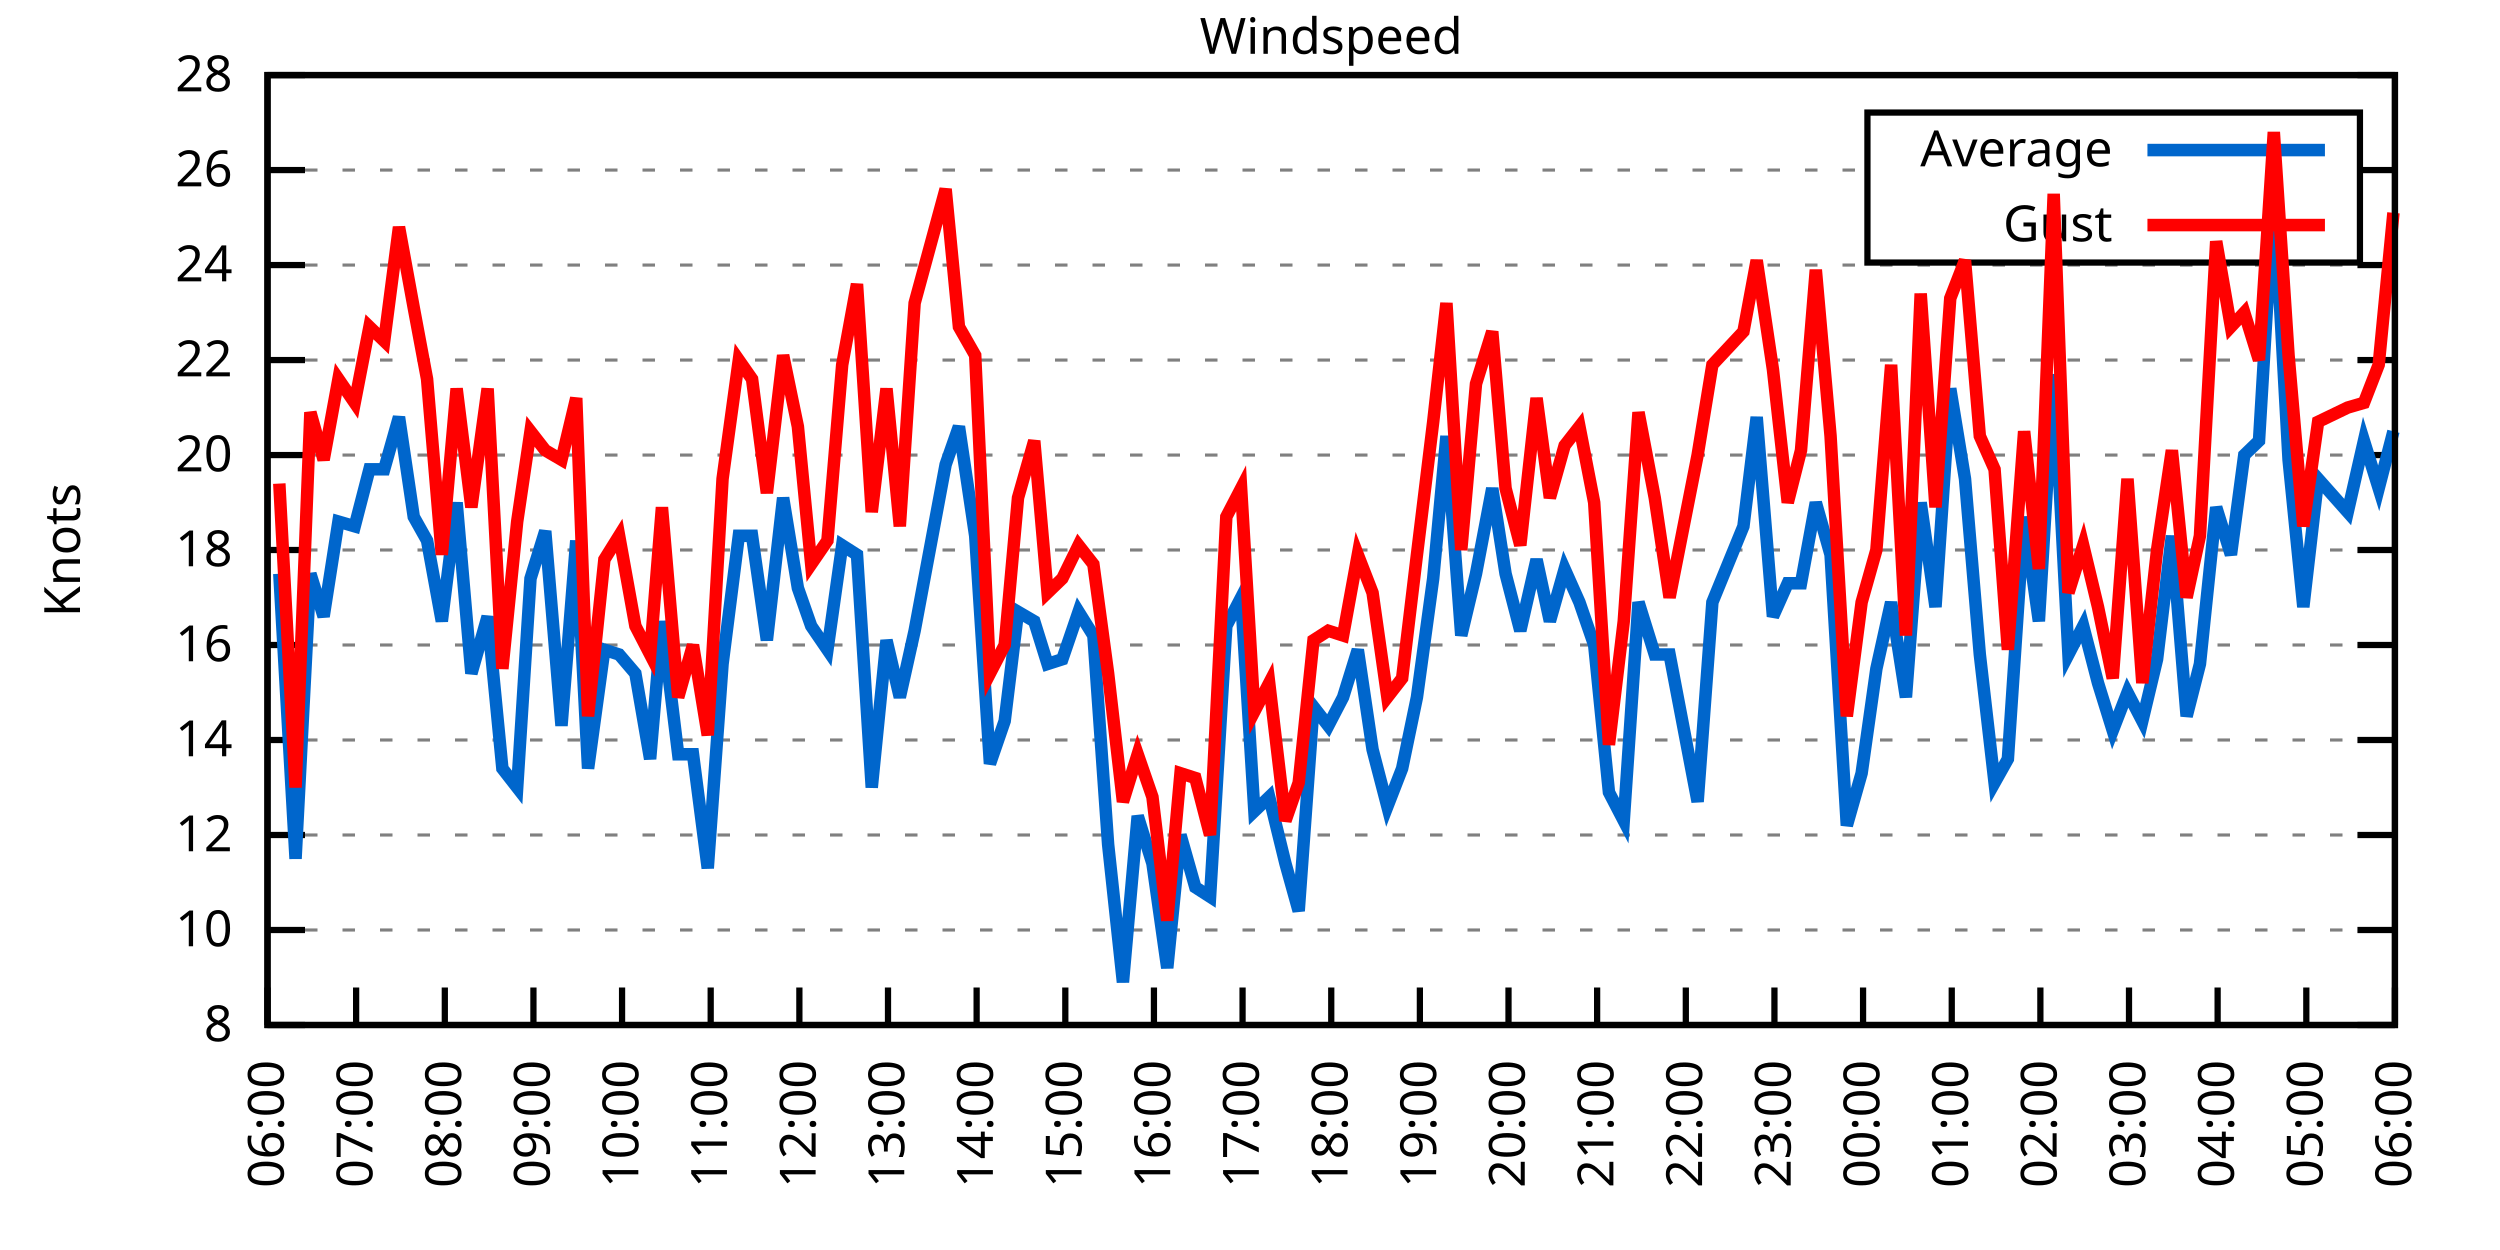
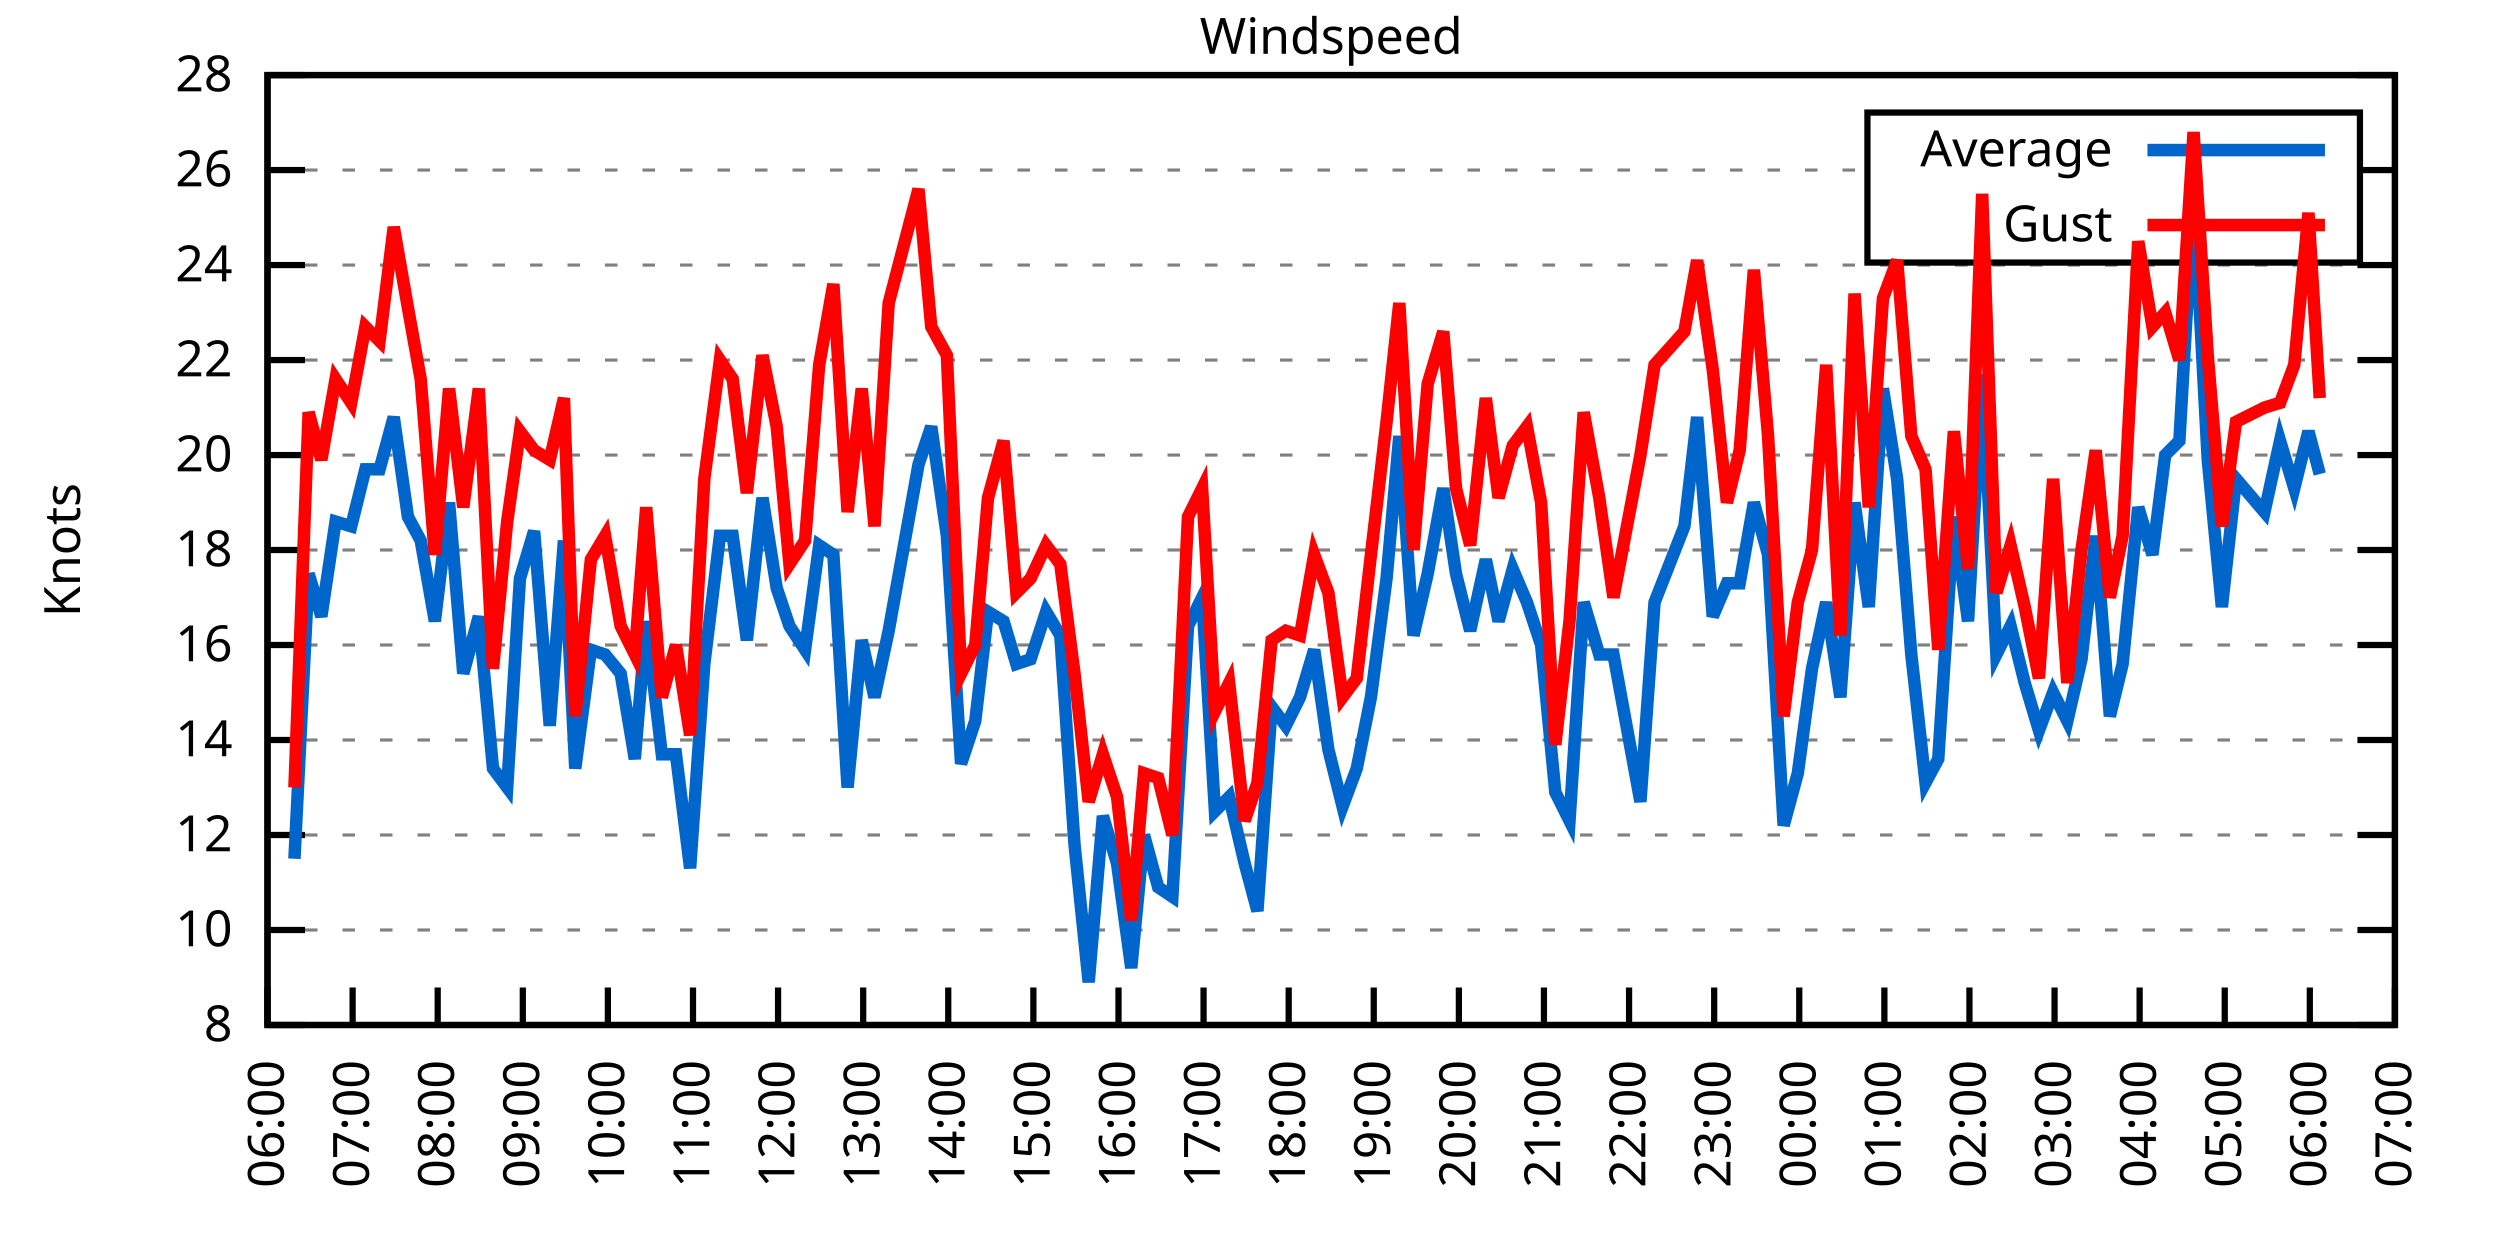
<svg xmlns="http://www.w3.org/2000/svg" xmlns:xlink="http://www.w3.org/1999/xlink" width="400" height="200" viewBox="0 0 400 200">
  <g id="gnuplot_canvas">
    <rect x="0" y="0" width="400" height="200" fill="none" />
    <defs>
      <circle id="gpDot" r="0.5" stroke-width="0.5" stroke="currentColor" />
      <path id="gpPt0" stroke-width="0.333" stroke="currentColor" d="M-1,0 h2 M0,-1 v2" />
      <path id="gpPt1" stroke-width="0.333" stroke="currentColor" d="M-1,-1 L1,1 M1,-1 L-1,1" />
      <path id="gpPt2" stroke-width="0.333" stroke="currentColor" d="M-1,0 L1,0 M0,-1 L0,1 M-1,-1 L1,1 M-1,1 L1,-1" />
      <rect id="gpPt3" stroke-width="0.333" stroke="currentColor" x="-1" y="-1" width="2" height="2" />
      <rect id="gpPt4" stroke-width="0.333" stroke="currentColor" fill="currentColor" x="-1" y="-1" width="2" height="2" />
      <circle id="gpPt5" stroke-width="0.333" stroke="currentColor" cx="0" cy="0" r="1" />
      <use xlink:href="#gpPt5" id="gpPt6" fill="currentColor" stroke="none" />
      <path id="gpPt7" stroke-width="0.333" stroke="currentColor" d="M0,-1.33 L-1.33,0.67 L1.33,0.67 z" />
      <use xlink:href="#gpPt7" id="gpPt8" fill="currentColor" stroke="none" />
      <use xlink:href="#gpPt7" id="gpPt9" stroke="currentColor" transform="rotate(180)" />
      <use xlink:href="#gpPt9" id="gpPt10" fill="currentColor" stroke="none" />
      <use xlink:href="#gpPt3" id="gpPt11" stroke="currentColor" transform="rotate(45)" />
      <use xlink:href="#gpPt11" id="gpPt12" fill="currentColor" stroke="none" />
      <path id="gpPt13" stroke-width="0.333" stroke="currentColor" d="M0,1.330 L1.265,0.411 L0.782,-1.067 L-0.782,-1.076 L-1.265,0.411 z" />
      <use xlink:href="#gpPt13" id="gpPt14" fill="currentColor" stroke="none" />
      <filter id="textbox" filterUnits="objectBoundingBox" x="0" y="0" height="1" width="1">
        <feFlood flood-color="white" flood-opacity="1" result="bgnd" />
        <feComposite in="SourceGraphic" in2="bgnd" operator="atop" />
      </filter>
      <filter id="greybox" filterUnits="objectBoundingBox" x="0" y="0" height="1" width="1">
        <feFlood flood-color="lightgrey" flood-opacity="1" result="grey" />
        <feComposite in="SourceGraphic" in2="grey" operator="atop" />
      </filter>
    </defs>
    <g fill="none" color="white" stroke="currentColor" stroke-width="1.00" stroke-linecap="butt" stroke-linejoin="miter">
</g>
    <g fill="none" color="black" stroke="currentColor" stroke-width="1.00" stroke-linecap="butt" stroke-linejoin="miter">
      <g stroke="none" shape-rendering="crispEdges">
        <polygon fill="rgb(255, 255, 255)" points="42.80,164.00 383.18,164.00 383.18,12.02 42.80,12.02 " />
      </g>
    </g>
    <g fill="none" color="black" stroke="currentColor" stroke-width="1.00" stroke-linecap="butt" stroke-linejoin="miter">
</g>
    <g fill="none" color="black" stroke="black" stroke-width="0.50" stroke-linecap="butt" stroke-linejoin="miter">
</g>
    <g fill="none" color="gray" stroke="currentColor" stroke-width="0.50" stroke-linecap="butt" stroke-linejoin="miter">
      <path stroke="gray" stroke-dasharray="2,4" class="gridline" d="M42.80,164.00 L383.19,164.00  " />
    </g>
    <g fill="none" color="gray" stroke="gray" stroke-width="1.00" stroke-linecap="butt" stroke-linejoin="miter">
</g>
    <g fill="none" color="black" stroke="currentColor" stroke-width="1.00" stroke-linecap="butt" stroke-linejoin="miter">
      <path stroke="black" d="M42.80,164.00 L48.80,164.00 M383.19,164.00 L377.19,164.00  " />
      <g transform="translate(37.20,166.60)" stroke="none" fill="black" font-family="Sans" font-size="8.00" text-anchor="end">
        <text>
          <tspan font-family="Sans"> 8</tspan>
        </text>
      </g>
    </g>
    <g fill="none" color="black" stroke="currentColor" stroke-width="1.00" stroke-linecap="butt" stroke-linejoin="miter">
</g>
    <g fill="none" color="black" stroke="black" stroke-width="0.50" stroke-linecap="butt" stroke-linejoin="miter">
</g>
    <g fill="none" color="gray" stroke="currentColor" stroke-width="0.50" stroke-linecap="butt" stroke-linejoin="miter">
      <path stroke="gray" stroke-dasharray="2,4" class="gridline" d="M42.80,148.80 L383.19,148.80  " />
    </g>
    <g fill="none" color="gray" stroke="gray" stroke-width="1.00" stroke-linecap="butt" stroke-linejoin="miter">
</g>
    <g fill="none" color="black" stroke="currentColor" stroke-width="1.00" stroke-linecap="butt" stroke-linejoin="miter">
      <path stroke="black" d="M42.80,148.80 L48.80,148.80 M383.19,148.80 L377.19,148.80  " />
      <g transform="translate(37.20,151.40)" stroke="none" fill="black" font-family="Sans" font-size="8.00" text-anchor="end">
        <text>
          <tspan font-family="Sans"> 10</tspan>
        </text>
      </g>
    </g>
    <g fill="none" color="black" stroke="currentColor" stroke-width="1.00" stroke-linecap="butt" stroke-linejoin="miter">
</g>
    <g fill="none" color="black" stroke="black" stroke-width="0.50" stroke-linecap="butt" stroke-linejoin="miter">
</g>
    <g fill="none" color="gray" stroke="currentColor" stroke-width="0.50" stroke-linecap="butt" stroke-linejoin="miter">
      <path stroke="gray" stroke-dasharray="2,4" class="gridline" d="M42.80,133.60 L383.19,133.60  " />
    </g>
    <g fill="none" color="gray" stroke="gray" stroke-width="1.00" stroke-linecap="butt" stroke-linejoin="miter">
</g>
    <g fill="none" color="black" stroke="currentColor" stroke-width="1.00" stroke-linecap="butt" stroke-linejoin="miter">
      <path stroke="black" d="M42.80,133.60 L48.80,133.60 M383.19,133.60 L377.19,133.60  " />
      <g transform="translate(37.20,136.20)" stroke="none" fill="black" font-family="Sans" font-size="8.00" text-anchor="end">
        <text>
          <tspan font-family="Sans"> 12</tspan>
        </text>
      </g>
    </g>
    <g fill="none" color="black" stroke="currentColor" stroke-width="1.00" stroke-linecap="butt" stroke-linejoin="miter">
</g>
    <g fill="none" color="black" stroke="black" stroke-width="0.50" stroke-linecap="butt" stroke-linejoin="miter">
</g>
    <g fill="none" color="gray" stroke="currentColor" stroke-width="0.50" stroke-linecap="butt" stroke-linejoin="miter">
      <path stroke="gray" stroke-dasharray="2,4" class="gridline" d="M42.80,118.40 L383.19,118.40  " />
    </g>
    <g fill="none" color="gray" stroke="gray" stroke-width="1.00" stroke-linecap="butt" stroke-linejoin="miter">
</g>
    <g fill="none" color="black" stroke="currentColor" stroke-width="1.00" stroke-linecap="butt" stroke-linejoin="miter">
      <path stroke="black" d="M42.80,118.40 L48.80,118.40 M383.19,118.40 L377.19,118.40  " />
      <g transform="translate(37.20,121.00)" stroke="none" fill="black" font-family="Sans" font-size="8.00" text-anchor="end">
        <text>
          <tspan font-family="Sans"> 14</tspan>
        </text>
      </g>
    </g>
    <g fill="none" color="black" stroke="currentColor" stroke-width="1.00" stroke-linecap="butt" stroke-linejoin="miter">
</g>
    <g fill="none" color="black" stroke="black" stroke-width="0.50" stroke-linecap="butt" stroke-linejoin="miter">
</g>
    <g fill="none" color="gray" stroke="currentColor" stroke-width="0.50" stroke-linecap="butt" stroke-linejoin="miter">
      <path stroke="gray" stroke-dasharray="2,4" class="gridline" d="M42.80,103.20 L383.19,103.20  " />
    </g>
    <g fill="none" color="gray" stroke="gray" stroke-width="1.00" stroke-linecap="butt" stroke-linejoin="miter">
</g>
    <g fill="none" color="black" stroke="currentColor" stroke-width="1.00" stroke-linecap="butt" stroke-linejoin="miter">
      <path stroke="black" d="M42.80,103.20 L48.80,103.20 M383.19,103.20 L377.19,103.20  " />
      <g transform="translate(37.20,105.80)" stroke="none" fill="black" font-family="Sans" font-size="8.00" text-anchor="end">
        <text>
          <tspan font-family="Sans"> 16</tspan>
        </text>
      </g>
    </g>
    <g fill="none" color="black" stroke="currentColor" stroke-width="1.00" stroke-linecap="butt" stroke-linejoin="miter">
</g>
    <g fill="none" color="black" stroke="black" stroke-width="0.50" stroke-linecap="butt" stroke-linejoin="miter">
</g>
    <g fill="none" color="gray" stroke="currentColor" stroke-width="0.50" stroke-linecap="butt" stroke-linejoin="miter">
      <path stroke="gray" stroke-dasharray="2,4" class="gridline" d="M42.80,88.00 L383.19,88.00  " />
    </g>
    <g fill="none" color="gray" stroke="gray" stroke-width="1.00" stroke-linecap="butt" stroke-linejoin="miter">
</g>
    <g fill="none" color="black" stroke="currentColor" stroke-width="1.00" stroke-linecap="butt" stroke-linejoin="miter">
      <path stroke="black" d="M42.80,88.00 L48.80,88.00 M383.19,88.00 L377.19,88.00  " />
      <g transform="translate(37.20,90.60)" stroke="none" fill="black" font-family="Sans" font-size="8.00" text-anchor="end">
        <text>
          <tspan font-family="Sans"> 18</tspan>
        </text>
      </g>
    </g>
    <g fill="none" color="black" stroke="currentColor" stroke-width="1.00" stroke-linecap="butt" stroke-linejoin="miter">
</g>
    <g fill="none" color="black" stroke="black" stroke-width="0.50" stroke-linecap="butt" stroke-linejoin="miter">
</g>
    <g fill="none" color="gray" stroke="currentColor" stroke-width="0.50" stroke-linecap="butt" stroke-linejoin="miter">
      <path stroke="gray" stroke-dasharray="2,4" class="gridline" d="M42.80,72.81 L383.19,72.81  " />
    </g>
    <g fill="none" color="gray" stroke="gray" stroke-width="1.00" stroke-linecap="butt" stroke-linejoin="miter">
</g>
    <g fill="none" color="black" stroke="currentColor" stroke-width="1.00" stroke-linecap="butt" stroke-linejoin="miter">
      <path stroke="black" d="M42.80,72.81 L48.80,72.81 M383.19,72.81 L377.19,72.81  " />
      <g transform="translate(37.20,75.41)" stroke="none" fill="black" font-family="Sans" font-size="8.00" text-anchor="end">
        <text>
          <tspan font-family="Sans"> 20</tspan>
        </text>
      </g>
    </g>
    <g fill="none" color="black" stroke="currentColor" stroke-width="1.00" stroke-linecap="butt" stroke-linejoin="miter">
</g>
    <g fill="none" color="black" stroke="black" stroke-width="0.50" stroke-linecap="butt" stroke-linejoin="miter">
</g>
    <g fill="none" color="gray" stroke="currentColor" stroke-width="0.50" stroke-linecap="butt" stroke-linejoin="miter">
      <path stroke="gray" stroke-dasharray="2,4" class="gridline" d="M42.80,57.61 L383.19,57.61  " />
    </g>
    <g fill="none" color="gray" stroke="gray" stroke-width="1.00" stroke-linecap="butt" stroke-linejoin="miter">
</g>
    <g fill="none" color="black" stroke="currentColor" stroke-width="1.00" stroke-linecap="butt" stroke-linejoin="miter">
      <path stroke="black" d="M42.80,57.61 L48.80,57.61 M383.19,57.61 L377.19,57.61  " />
      <g transform="translate(37.20,60.21)" stroke="none" fill="black" font-family="Sans" font-size="8.00" text-anchor="end">
        <text>
          <tspan font-family="Sans"> 22</tspan>
        </text>
      </g>
    </g>
    <g fill="none" color="black" stroke="currentColor" stroke-width="1.00" stroke-linecap="butt" stroke-linejoin="miter">
</g>
    <g fill="none" color="black" stroke="black" stroke-width="0.50" stroke-linecap="butt" stroke-linejoin="miter">
</g>
    <g fill="none" color="gray" stroke="currentColor" stroke-width="0.50" stroke-linecap="butt" stroke-linejoin="miter">
      <path stroke="gray" stroke-dasharray="2,4" class="gridline" d="M42.80,42.41 L383.19,42.41  " />
    </g>
    <g fill="none" color="gray" stroke="gray" stroke-width="1.00" stroke-linecap="butt" stroke-linejoin="miter">
</g>
    <g fill="none" color="black" stroke="currentColor" stroke-width="1.00" stroke-linecap="butt" stroke-linejoin="miter">
      <path stroke="black" d="M42.80,42.41 L48.80,42.41 M383.19,42.41 L377.19,42.41  " />
      <g transform="translate(37.20,45.01)" stroke="none" fill="black" font-family="Sans" font-size="8.00" text-anchor="end">
        <text>
          <tspan font-family="Sans"> 24</tspan>
        </text>
      </g>
    </g>
    <g fill="none" color="black" stroke="currentColor" stroke-width="1.00" stroke-linecap="butt" stroke-linejoin="miter">
</g>
    <g fill="none" color="black" stroke="black" stroke-width="0.50" stroke-linecap="butt" stroke-linejoin="miter">
</g>
    <g fill="none" color="gray" stroke="currentColor" stroke-width="0.50" stroke-linecap="butt" stroke-linejoin="miter">
      <path stroke="gray" stroke-dasharray="2,4" class="gridline" d="M42.80,27.21 L298.79,27.21 M377.59,27.21 L383.19,27.21  " />
    </g>
    <g fill="none" color="gray" stroke="gray" stroke-width="1.00" stroke-linecap="butt" stroke-linejoin="miter">
</g>
    <g fill="none" color="black" stroke="currentColor" stroke-width="1.00" stroke-linecap="butt" stroke-linejoin="miter">
      <path stroke="black" d="M42.80,27.21 L48.80,27.21 M383.19,27.21 L377.19,27.21  " />
      <g transform="translate(37.20,29.81)" stroke="none" fill="black" font-family="Sans" font-size="8.00" text-anchor="end">
        <text>
          <tspan font-family="Sans"> 26</tspan>
        </text>
      </g>
    </g>
    <g fill="none" color="black" stroke="currentColor" stroke-width="1.00" stroke-linecap="butt" stroke-linejoin="miter">
</g>
    <g fill="none" color="black" stroke="black" stroke-width="0.50" stroke-linecap="butt" stroke-linejoin="miter">
</g>
    <g fill="none" color="gray" stroke="currentColor" stroke-width="0.50" stroke-linecap="butt" stroke-linejoin="miter">
      <path stroke="gray" stroke-dasharray="2,4" class="gridline" d="M42.80,12.01 L383.19,12.01  " />
    </g>
    <g fill="none" color="gray" stroke="gray" stroke-width="1.00" stroke-linecap="butt" stroke-linejoin="miter">
</g>
    <g fill="none" color="black" stroke="currentColor" stroke-width="1.00" stroke-linecap="butt" stroke-linejoin="miter">
      <path stroke="black" d="M42.80,12.01 L48.80,12.01 M383.19,12.01 L377.19,12.01  " />
      <g transform="translate(37.20,14.61)" stroke="none" fill="black" font-family="Sans" font-size="8.00" text-anchor="end">
        <text>
          <tspan font-family="Sans"> 28</tspan>
        </text>
      </g>
    </g>
    <g fill="none" color="black" stroke="currentColor" stroke-width="1.00" stroke-linecap="butt" stroke-linejoin="miter">
      <path stroke="black" d="M42.80,164.00 L42.80,158.00  " />
      <g transform="translate(45.40,169.60) rotate(270.00)" stroke="none" fill="black" font-family="Sans" font-size="8.00" text-anchor="end">
        <text>
          <tspan font-family="Sans">06:00</tspan>
        </text>
      </g>
    </g>
    <g fill="none" color="black" stroke="currentColor" stroke-width="1.00" stroke-linecap="butt" stroke-linejoin="miter">
-       <path stroke="black" d="M56.98,164.00 L56.98,158.00  " />
-       <g transform="translate(59.58,169.60) rotate(270.00)" stroke="none" fill="black" font-family="Sans" font-size="8.00" text-anchor="end">
+       <path stroke="black" d="M56.42,164.00 L56.42,158.00  " />
+       <g transform="translate(59.02,169.60) rotate(270.00)" stroke="none" fill="black" font-family="Sans" font-size="8.00" text-anchor="end">
        <text>
          <tspan font-family="Sans">07:00</tspan>
        </text>
      </g>
    </g>
    <g fill="none" color="black" stroke="currentColor" stroke-width="1.00" stroke-linecap="butt" stroke-linejoin="miter">
-       <path stroke="black" d="M71.17,164.00 L71.17,158.00  " />
-       <g transform="translate(73.77,169.60) rotate(270.00)" stroke="none" fill="black" font-family="Sans" font-size="8.00" text-anchor="end">
+       <path stroke="black" d="M70.03,164.00 L70.03,158.00  " />
+       <g transform="translate(72.63,169.60) rotate(270.00)" stroke="none" fill="black" font-family="Sans" font-size="8.00" text-anchor="end">
        <text>
          <tspan font-family="Sans">08:00</tspan>
        </text>
      </g>
    </g>
    <g fill="none" color="black" stroke="currentColor" stroke-width="1.00" stroke-linecap="butt" stroke-linejoin="miter">
-       <path stroke="black" d="M85.35,164.00 L85.35,158.00  " />
-       <g transform="translate(87.95,169.60) rotate(270.00)" stroke="none" fill="black" font-family="Sans" font-size="8.00" text-anchor="end">
+       <path stroke="black" d="M83.65,164.00 L83.65,158.00  " />
+       <g transform="translate(86.25,169.60) rotate(270.00)" stroke="none" fill="black" font-family="Sans" font-size="8.00" text-anchor="end">
        <text>
          <tspan font-family="Sans">09:00</tspan>
        </text>
      </g>
    </g>
    <g fill="none" color="black" stroke="currentColor" stroke-width="1.00" stroke-linecap="butt" stroke-linejoin="miter">
-       <path stroke="black" d="M99.53,164.00 L99.53,158.00  " />
-       <g transform="translate(102.13,169.60) rotate(270.00)" stroke="none" fill="black" font-family="Sans" font-size="8.00" text-anchor="end">
+       <path stroke="black" d="M97.26,164.00 L97.26,158.00  " />
+       <g transform="translate(99.86,169.60) rotate(270.00)" stroke="none" fill="black" font-family="Sans" font-size="8.00" text-anchor="end">
        <text>
          <tspan font-family="Sans">10:00</tspan>
        </text>
      </g>
    </g>
    <g fill="none" color="black" stroke="currentColor" stroke-width="1.00" stroke-linecap="butt" stroke-linejoin="miter">
-       <path stroke="black" d="M113.71,164.00 L113.71,158.00  " />
-       <g transform="translate(116.31,169.60) rotate(270.00)" stroke="none" fill="black" font-family="Sans" font-size="8.00" text-anchor="end">
+       <path stroke="black" d="M110.88,164.00 L110.88,158.00  " />
+       <g transform="translate(113.48,169.60) rotate(270.00)" stroke="none" fill="black" font-family="Sans" font-size="8.00" text-anchor="end">
        <text>
          <tspan font-family="Sans">11:00</tspan>
        </text>
      </g>
    </g>
    <g fill="none" color="black" stroke="currentColor" stroke-width="1.00" stroke-linecap="butt" stroke-linejoin="miter">
-       <path stroke="black" d="M127.90,164.00 L127.90,158.00  " />
-       <g transform="translate(130.50,169.60) rotate(270.00)" stroke="none" fill="black" font-family="Sans" font-size="8.00" text-anchor="end">
+       <path stroke="black" d="M124.49,164.00 L124.49,158.00  " />
+       <g transform="translate(127.09,169.60) rotate(270.00)" stroke="none" fill="black" font-family="Sans" font-size="8.00" text-anchor="end">
        <text>
          <tspan font-family="Sans">12:00</tspan>
        </text>
      </g>
    </g>
    <g fill="none" color="black" stroke="currentColor" stroke-width="1.00" stroke-linecap="butt" stroke-linejoin="miter">
-       <path stroke="black" d="M142.08,164.00 L142.08,158.00  " />
-       <g transform="translate(144.68,169.60) rotate(270.00)" stroke="none" fill="black" font-family="Sans" font-size="8.00" text-anchor="end">
+       <path stroke="black" d="M138.11,164.00 L138.11,158.00  " />
+       <g transform="translate(140.71,169.60) rotate(270.00)" stroke="none" fill="black" font-family="Sans" font-size="8.00" text-anchor="end">
        <text>
          <tspan font-family="Sans">13:00</tspan>
        </text>
      </g>
    </g>
    <g fill="none" color="black" stroke="currentColor" stroke-width="1.00" stroke-linecap="butt" stroke-linejoin="miter">
-       <path stroke="black" d="M156.26,164.00 L156.26,158.00  " />
-       <g transform="translate(158.86,169.60) rotate(270.00)" stroke="none" fill="black" font-family="Sans" font-size="8.00" text-anchor="end">
+       <path stroke="black" d="M151.72,164.00 L151.72,158.00  " />
+       <g transform="translate(154.32,169.60) rotate(270.00)" stroke="none" fill="black" font-family="Sans" font-size="8.00" text-anchor="end">
        <text>
          <tspan font-family="Sans">14:00</tspan>
        </text>
      </g>
    </g>
    <g fill="none" color="black" stroke="currentColor" stroke-width="1.00" stroke-linecap="butt" stroke-linejoin="miter">
-       <path stroke="black" d="M170.45,164.00 L170.45,158.00  " />
-       <g transform="translate(173.05,169.60) rotate(270.00)" stroke="none" fill="black" font-family="Sans" font-size="8.00" text-anchor="end">
+       <path stroke="black" d="M165.34,164.00 L165.34,158.00  " />
+       <g transform="translate(167.94,169.60) rotate(270.00)" stroke="none" fill="black" font-family="Sans" font-size="8.00" text-anchor="end">
        <text>
          <tspan font-family="Sans">15:00</tspan>
        </text>
      </g>
    </g>
    <g fill="none" color="black" stroke="currentColor" stroke-width="1.00" stroke-linecap="butt" stroke-linejoin="miter">
-       <path stroke="black" d="M184.63,164.00 L184.63,158.00  " />
-       <g transform="translate(187.23,169.60) rotate(270.00)" stroke="none" fill="black" font-family="Sans" font-size="8.00" text-anchor="end">
+       <path stroke="black" d="M178.96,164.00 L178.96,158.00  " />
+       <g transform="translate(181.56,169.60) rotate(270.00)" stroke="none" fill="black" font-family="Sans" font-size="8.00" text-anchor="end">
        <text>
          <tspan font-family="Sans">16:00</tspan>
        </text>
      </g>
    </g>
    <g fill="none" color="black" stroke="currentColor" stroke-width="1.00" stroke-linecap="butt" stroke-linejoin="miter">
-       <path stroke="black" d="M198.81,164.00 L198.81,158.00  " />
-       <g transform="translate(201.41,169.60) rotate(270.00)" stroke="none" fill="black" font-family="Sans" font-size="8.00" text-anchor="end">
+       <path stroke="black" d="M192.57,164.00 L192.57,158.00  " />
+       <g transform="translate(195.17,169.60) rotate(270.00)" stroke="none" fill="black" font-family="Sans" font-size="8.00" text-anchor="end">
        <text>
          <tspan font-family="Sans">17:00</tspan>
        </text>
      </g>
    </g>
    <g fill="none" color="black" stroke="currentColor" stroke-width="1.00" stroke-linecap="butt" stroke-linejoin="miter">
-       <path stroke="black" d="M213.00,164.00 L213.00,158.00  " />
-       <g transform="translate(215.60,169.60) rotate(270.00)" stroke="none" fill="black" font-family="Sans" font-size="8.00" text-anchor="end">
+       <path stroke="black" d="M206.19,164.00 L206.19,158.00  " />
+       <g transform="translate(208.79,169.60) rotate(270.00)" stroke="none" fill="black" font-family="Sans" font-size="8.00" text-anchor="end">
        <text>
          <tspan font-family="Sans">18:00</tspan>
        </text>
      </g>
    </g>
    <g fill="none" color="black" stroke="currentColor" stroke-width="1.00" stroke-linecap="butt" stroke-linejoin="miter">
-       <path stroke="black" d="M227.18,164.00 L227.18,158.00  " />
-       <g transform="translate(229.78,169.60) rotate(270.00)" stroke="none" fill="black" font-family="Sans" font-size="8.00" text-anchor="end">
+       <path stroke="black" d="M219.80,164.00 L219.80,158.00  " />
+       <g transform="translate(222.40,169.60) rotate(270.00)" stroke="none" fill="black" font-family="Sans" font-size="8.00" text-anchor="end">
        <text>
          <tspan font-family="Sans">19:00</tspan>
        </text>
      </g>
    </g>
    <g fill="none" color="black" stroke="currentColor" stroke-width="1.00" stroke-linecap="butt" stroke-linejoin="miter">
-       <path stroke="black" d="M241.36,164.00 L241.36,158.00  " />
-       <g transform="translate(243.96,169.60) rotate(270.00)" stroke="none" fill="black" font-family="Sans" font-size="8.00" text-anchor="end">
+       <path stroke="black" d="M233.42,164.00 L233.42,158.00  " />
+       <g transform="translate(236.02,169.60) rotate(270.00)" stroke="none" fill="black" font-family="Sans" font-size="8.00" text-anchor="end">
        <text>
          <tspan font-family="Sans">20:00</tspan>
        </text>
      </g>
    </g>
    <g fill="none" color="black" stroke="currentColor" stroke-width="1.00" stroke-linecap="butt" stroke-linejoin="miter">
-       <path stroke="black" d="M255.54,164.00 L255.54,158.00  " />
-       <g transform="translate(258.14,169.60) rotate(270.00)" stroke="none" fill="black" font-family="Sans" font-size="8.00" text-anchor="end">
+       <path stroke="black" d="M247.03,164.00 L247.03,158.00  " />
+       <g transform="translate(249.63,169.60) rotate(270.00)" stroke="none" fill="black" font-family="Sans" font-size="8.00" text-anchor="end">
        <text>
          <tspan font-family="Sans">21:00</tspan>
        </text>
      </g>
    </g>
    <g fill="none" color="black" stroke="currentColor" stroke-width="1.00" stroke-linecap="butt" stroke-linejoin="miter">
-       <path stroke="black" d="M269.73,164.00 L269.73,158.00  " />
-       <g transform="translate(272.33,169.60) rotate(270.00)" stroke="none" fill="black" font-family="Sans" font-size="8.00" text-anchor="end">
+       <path stroke="black" d="M260.65,164.00 L260.65,158.00  " />
+       <g transform="translate(263.25,169.60) rotate(270.00)" stroke="none" fill="black" font-family="Sans" font-size="8.00" text-anchor="end">
        <text>
          <tspan font-family="Sans">22:00</tspan>
        </text>
      </g>
    </g>
    <g fill="none" color="black" stroke="currentColor" stroke-width="1.00" stroke-linecap="butt" stroke-linejoin="miter">
-       <path stroke="black" d="M283.91,164.00 L283.91,158.00  " />
-       <g transform="translate(286.51,169.60) rotate(270.00)" stroke="none" fill="black" font-family="Sans" font-size="8.00" text-anchor="end">
+       <path stroke="black" d="M274.27,164.00 L274.27,158.00  " />
+       <g transform="translate(276.87,169.60) rotate(270.00)" stroke="none" fill="black" font-family="Sans" font-size="8.00" text-anchor="end">
        <text>
          <tspan font-family="Sans">23:00</tspan>
        </text>
      </g>
    </g>
    <g fill="none" color="black" stroke="currentColor" stroke-width="1.00" stroke-linecap="butt" stroke-linejoin="miter">
-       <path stroke="black" d="M298.09,164.00 L298.09,158.00  " />
-       <g transform="translate(300.69,169.60) rotate(270.00)" stroke="none" fill="black" font-family="Sans" font-size="8.00" text-anchor="end">
+       <path stroke="black" d="M287.88,164.00 L287.88,158.00  " />
+       <g transform="translate(290.48,169.60) rotate(270.00)" stroke="none" fill="black" font-family="Sans" font-size="8.00" text-anchor="end">
        <text>
          <tspan font-family="Sans">00:00</tspan>
        </text>
      </g>
    </g>
    <g fill="none" color="black" stroke="currentColor" stroke-width="1.00" stroke-linecap="butt" stroke-linejoin="miter">
-       <path stroke="black" d="M312.28,164.00 L312.28,158.00  " />
-       <g transform="translate(314.88,169.60) rotate(270.00)" stroke="none" fill="black" font-family="Sans" font-size="8.00" text-anchor="end">
+       <path stroke="black" d="M301.50,164.00 L301.50,158.00  " />
+       <g transform="translate(304.10,169.60) rotate(270.00)" stroke="none" fill="black" font-family="Sans" font-size="8.00" text-anchor="end">
        <text>
          <tspan font-family="Sans">01:00</tspan>
        </text>
      </g>
    </g>
    <g fill="none" color="black" stroke="currentColor" stroke-width="1.00" stroke-linecap="butt" stroke-linejoin="miter">
-       <path stroke="black" d="M326.46,164.00 L326.46,158.00  " />
-       <g transform="translate(329.06,169.60) rotate(270.00)" stroke="none" fill="black" font-family="Sans" font-size="8.00" text-anchor="end">
+       <path stroke="black" d="M315.11,164.00 L315.11,158.00  " />
+       <g transform="translate(317.71,169.60) rotate(270.00)" stroke="none" fill="black" font-family="Sans" font-size="8.00" text-anchor="end">
        <text>
          <tspan font-family="Sans">02:00</tspan>
        </text>
      </g>
    </g>
    <g fill="none" color="black" stroke="currentColor" stroke-width="1.00" stroke-linecap="butt" stroke-linejoin="miter">
-       <path stroke="black" d="M340.64,164.00 L340.64,158.00  " />
-       <g transform="translate(343.24,169.60) rotate(270.00)" stroke="none" fill="black" font-family="Sans" font-size="8.00" text-anchor="end">
+       <path stroke="black" d="M328.73,164.00 L328.73,158.00  " />
+       <g transform="translate(331.33,169.60) rotate(270.00)" stroke="none" fill="black" font-family="Sans" font-size="8.00" text-anchor="end">
        <text>
          <tspan font-family="Sans">03:00</tspan>
        </text>
      </g>
    </g>
    <g fill="none" color="black" stroke="currentColor" stroke-width="1.00" stroke-linecap="butt" stroke-linejoin="miter">
-       <path stroke="black" d="M354.82,164.00 L354.82,158.00  " />
-       <g transform="translate(357.42,169.60) rotate(270.00)" stroke="none" fill="black" font-family="Sans" font-size="8.00" text-anchor="end">
+       <path stroke="black" d="M342.34,164.00 L342.34,158.00  " />
+       <g transform="translate(344.94,169.60) rotate(270.00)" stroke="none" fill="black" font-family="Sans" font-size="8.00" text-anchor="end">
        <text>
          <tspan font-family="Sans">04:00</tspan>
        </text>
      </g>
    </g>
    <g fill="none" color="black" stroke="currentColor" stroke-width="1.00" stroke-linecap="butt" stroke-linejoin="miter">
-       <path stroke="black" d="M369.01,164.00 L369.01,158.00  " />
-       <g transform="translate(371.61,169.60) rotate(270.00)" stroke="none" fill="black" font-family="Sans" font-size="8.00" text-anchor="end">
+       <path stroke="black" d="M355.96,164.00 L355.96,158.00  " />
+       <g transform="translate(358.56,169.60) rotate(270.00)" stroke="none" fill="black" font-family="Sans" font-size="8.00" text-anchor="end">
        <text>
          <tspan font-family="Sans">05:00</tspan>
+         </text>
+       </g>
+     </g>
+     <g fill="none" color="black" stroke="currentColor" stroke-width="1.00" stroke-linecap="butt" stroke-linejoin="miter">
+       <path stroke="black" d="M369.57,164.00 L369.57,158.00  " />
+       <g transform="translate(372.17,169.60) rotate(270.00)" stroke="none" fill="black" font-family="Sans" font-size="8.00" text-anchor="end">
+         <text>
+           <tspan font-family="Sans">06:00</tspan>
        </text>
      </g>
    </g>
    <g fill="none" color="black" stroke="currentColor" stroke-width="1.00" stroke-linecap="butt" stroke-linejoin="miter">
      <path stroke="black" d="M383.19,164.00 L383.19,158.00  " />
      <g transform="translate(385.79,169.60) rotate(270.00)" stroke="none" fill="black" font-family="Sans" font-size="8.00" text-anchor="end">
        <text>
-           <tspan font-family="Sans">06:00</tspan>
+           <tspan font-family="Sans">07:00</tspan>
        </text>
      </g>
    </g>
    <g fill="none" color="black" stroke="currentColor" stroke-width="1.00" stroke-linecap="butt" stroke-linejoin="miter">
</g>
    <g fill="none" color="black" stroke="currentColor" stroke-width="1.00" stroke-linecap="butt" stroke-linejoin="miter">
      <path stroke="black" d="M42.80,12.01 L42.80,164.00 L383.19,164.00 L383.19,12.01 L42.80,12.01 Z  " />
    </g>
    <g fill="none" color="black" stroke="currentColor" stroke-width="1.00" stroke-linecap="butt" stroke-linejoin="miter">
</g>
    <g fill="none" color="black" stroke="currentColor" stroke-width="1.00" stroke-linecap="butt" stroke-linejoin="miter">
      <path stroke="black" d="M298.79,42.01 L298.79,18.01 L377.59,18.01 L377.59,42.01 L298.79,42.01 Z  " />
    </g>
    <g id="Windspeed_plot_1">
      <g fill="none" color="white" stroke="black" stroke-width="2.00" stroke-linecap="butt" stroke-linejoin="miter">
</g>
      <g fill="none" color="black" stroke="currentColor" stroke-width="2.00" stroke-linecap="butt" stroke-linejoin="miter">
        <g transform="translate(337.99,26.61)" stroke="none" fill="black" font-family="Sans" font-size="8.00" text-anchor="end">
          <text>
            <tspan font-family="Sans">Average</tspan>
          </text>
        </g>
      </g>
      <g fill="none" color="black" stroke="currentColor" stroke-width="2.00" stroke-linecap="butt" stroke-linejoin="miter">
-         <path stroke="rgb(  0, 102, 204)" d="M343.59,24.01 L371.99,24.01 M44.69,91.80 L47.29,137.40 L49.66,91.80 L51.78,98.64 L54.15,83.45 L56.75,84.21   L59.11,75.09 L61.47,75.09 L63.84,66.73 L66.20,82.69 L68.33,86.49 L70.69,99.40 L73.06,80.41 L75.42,107.76   L78.02,98.64 L80.38,122.96 L82.75,126.00 L84.88,92.56 L87.24,84.97 L89.84,116.12 L92.20,86.49 L94.09,122.96   L96.70,103.96 L99.06,104.72 L101.66,107.76 L104.02,121.44 L105.91,99.40 L108.51,120.68 L110.88,120.68 L113.24,138.92   L115.61,106.24 L118.21,85.73 L120.33,85.73 L122.70,102.44 L125.30,79.65 L127.66,94.08 L129.79,100.16 L132.39,103.96   L134.75,87.25 L137.12,88.76 L139.48,126.00 L141.84,102.44 L143.97,111.56 L146.34,100.92 L151.30,74.33 L153.43,68.25   L156.03,85.73 L158.39,122.20 L160.75,115.36 L162.88,97.88 L165.48,99.40 L167.61,106.24 L169.97,105.48 L172.57,97.88   L174.94,101.68 L177.30,135.12 L179.67,157.16 L182.03,130.56 L184.39,138.16 L186.76,154.88 L188.88,133.60 L191.25,141.96   L193.61,143.48 L196.21,100.16 L198.58,95.60 L200.70,129.80 L203.07,127.52 L205.67,138.16 L207.79,145.76 L210.16,113.08   L212.52,116.12 L214.89,111.56 L217.25,103.96 L219.61,119.92 L221.98,129.04 L224.34,122.96 L226.71,111.56 L229.31,92.56   L231.43,69.77 L233.80,101.68 L236.16,91.80 L238.76,78.13 L240.89,91.80 L243.25,100.92 L245.85,89.52 L247.98,99.40   L250.34,91.04 L252.71,96.36 L255.07,103.20 L257.43,126.76 L259.80,131.32 L262.16,96.36 L264.76,104.72 L267.13,104.72   L271.62,128.28 L273.98,96.36 L278.95,84.21 L281.07,66.73 L283.67,98.64 L286.04,93.32 L288.16,93.32 L290.53,80.41   L292.89,88.76 L295.49,132.08 L297.86,123.72 L300.22,107.00 L302.58,96.36 L304.95,111.56 L307.31,80.41 L309.68,97.12   L312.04,62.17 L314.40,76.61 L316.77,104.72 L319.13,125.24 L321.26,121.44 L323.86,82.69 L326.22,99.40 L328.59,59.89   L330.95,104.72 L333.31,100.16 L335.68,109.28 L338.04,116.88 L340.40,110.80 L342.77,115.36 L345.13,105.48 L347.50,85.73   L349.86,114.60 L351.99,106.24 L354.59,81.17 L356.95,88.76 L359.08,72.81 L361.44,70.53 L363.81,31.01 L366.17,73.57   L368.53,97.12 L370.90,76.61 L375.63,81.93 L378.23,70.53 L380.59,78.13 L382.95,69.01  " />
+         <path stroke="rgb(  0, 102, 204)" d="M343.59,24.01 L371.99,24.01 M47.11,137.40 L49.38,91.80 L51.42,98.64 L53.69,83.45 L56.19,84.21 L58.46,75.09   L60.73,75.09 L63.00,66.73 L65.27,82.69 L67.31,86.49 L69.58,99.40 L71.85,80.41 L74.12,107.76 L76.61,98.64   L78.88,122.96 L81.15,126.00 L83.19,92.56 L85.46,84.97 L87.96,116.12 L90.23,86.49 L92.04,122.96 L94.54,103.96   L96.81,104.72 L99.30,107.76 L101.57,121.44 L103.39,99.40 L105.89,120.68 L108.15,120.68 L110.42,138.92 L112.69,106.24   L115.19,85.73 L117.23,85.73 L119.50,102.44 L122.00,79.65 L124.27,94.08 L126.31,100.16 L128.81,103.96 L131.07,87.25   L133.34,88.76 L135.61,126.00 L137.88,102.44 L139.92,111.56 L142.19,100.92 L146.96,74.33 L149.00,68.25 L151.50,85.73   L153.77,122.20 L156.04,115.36 L158.08,97.88 L160.57,99.40 L162.62,106.24 L164.89,105.48 L167.38,97.88 L169.65,101.68   L171.92,135.12 L174.19,157.16 L176.46,130.56 L178.73,138.16 L181.00,154.88 L183.04,133.60 L185.31,141.96 L187.58,143.48   L190.08,100.16 L192.34,95.60 L194.39,129.80 L196.66,127.52 L199.15,138.16 L201.19,145.76 L203.46,113.08 L205.73,116.12   L208.00,111.56 L210.27,103.96 L212.54,119.92 L214.81,129.04 L217.08,122.96 L219.35,111.56 L221.85,92.56 L223.89,69.77   L226.16,101.68 L228.43,91.80 L230.92,78.13 L232.96,91.80 L235.23,100.92 L237.73,89.52 L239.77,99.40 L242.04,91.04   L244.31,96.36 L246.58,103.20 L248.85,126.76 L251.12,131.32 L253.39,96.36 L255.88,104.72 L258.15,104.72 L262.47,128.28   L264.73,96.36 L269.50,84.21 L271.54,66.73 L274.04,98.64 L276.31,93.32 L278.35,93.32 L280.62,80.41 L282.89,88.76   L285.38,132.08 L287.65,123.72 L289.92,107.00 L292.19,96.36 L294.46,111.56 L296.73,80.41 L299.00,97.12 L301.27,62.17   L303.54,76.61 L305.81,104.72 L308.08,125.24 L310.12,121.44 L312.62,82.69 L314.89,99.40 L317.15,59.89 L319.42,104.72   L321.69,100.16 L323.96,109.28 L326.23,116.88 L328.50,110.80 L330.77,115.36 L333.04,105.48 L335.31,85.73 L337.58,114.60   L339.62,106.24 L342.12,81.17 L344.39,88.76 L346.43,72.81 L348.70,70.53 L350.97,31.01 L353.24,73.57 L355.50,97.12   L357.77,76.61 L362.31,81.93 L364.81,70.53 L367.08,78.13 L369.35,69.01 L371.16,75.85  " />
      </g>
    </g>
    <g id="Windspeed_plot_2">
      <g fill="none" color="black" stroke="currentColor" stroke-width="2.00" stroke-linecap="butt" stroke-linejoin="miter">
        <g transform="translate(337.99,38.61)" stroke="none" fill="black" font-family="Sans" font-size="8.00" text-anchor="end">
          <text>
            <tspan font-family="Sans">Gust</tspan>
          </text>
        </g>
      </g>
      <g fill="none" color="black" stroke="currentColor" stroke-width="2.00" stroke-linecap="butt" stroke-linejoin="miter">
-         <path stroke="rgb(255,   0,   0)" d="M343.59,36.01 L371.99,36.01 M44.69,77.37 L47.29,126.00 L49.66,65.97 L51.78,73.57 L54.15,60.65 L56.75,64.45   L59.11,52.29 L61.47,54.57 L63.84,36.33 L66.20,49.25 L68.33,60.65 L70.69,88.76 L73.06,62.17 L75.42,81.17   L78.02,62.17 L80.38,107.00 L82.75,83.45 L84.88,69.01 L87.24,72.05 L89.84,73.57 L92.20,63.69 L94.09,114.60   L96.70,89.52 L99.06,85.73 L101.66,100.16 L104.02,104.72 L105.91,81.17 L108.51,111.56 L110.88,103.20 L113.24,117.64   L115.61,76.61 L118.21,57.61 L120.33,60.65 L122.70,78.89 L125.30,56.85 L127.66,68.25 L129.79,90.28 L132.39,86.49   L134.75,58.37 L137.12,45.45 L139.48,81.93 L141.84,62.17 L143.97,84.21 L146.34,48.49 L151.30,30.25 L153.43,52.29   L156.03,56.85 L158.39,107.76 L160.75,103.20 L162.88,79.65 L165.48,70.53 L167.61,94.84 L169.97,92.56 L172.57,87.25   L174.94,90.28 L177.30,107.76 L179.67,128.28 L182.03,120.68 L184.39,127.52 L186.76,147.28 L188.88,123.72 L191.25,124.48   L193.61,133.60 L196.21,82.69 L198.58,78.13 L200.70,113.84 L203.07,109.28 L205.67,131.32 L207.79,125.24 L210.16,102.44   L212.52,100.92 L214.89,101.68 L217.25,88.76 L219.61,94.84 L221.98,111.56 L224.34,108.52 L226.71,88.76 L229.31,67.49   L231.43,48.49 L233.80,88.00 L236.16,61.41 L238.76,53.05 L240.89,78.13 L243.25,87.25 L245.85,63.69 L247.98,79.65   L250.34,71.29 L252.71,68.25 L255.07,80.41 L257.43,119.16 L259.80,99.40 L262.16,65.97 L264.76,79.65 L267.13,95.60   L271.62,72.81 L273.98,58.37 L278.95,53.05 L281.07,41.65 L283.67,59.13 L286.04,80.41 L288.16,72.05 L290.53,43.17   L292.89,69.77 L295.49,114.60 L297.86,96.36 L300.22,88.00 L302.58,58.37 L304.95,101.68 L307.31,46.97 L309.68,81.17   L312.04,47.73 L314.40,41.65 L316.77,69.77 L319.13,75.09 L321.26,103.96 L323.86,69.01 L326.22,91.04 L328.59,31.01   L330.95,94.84 L333.31,87.25 L335.68,97.12 L338.04,108.52 L340.40,76.61 L342.77,109.28 L345.13,88.00 L347.50,72.05   L349.86,95.60 L351.99,85.73 L354.59,38.61 L356.95,52.29 L359.08,50.01 L361.44,57.61 L363.81,21.13 L366.17,56.85   L368.53,84.21 L370.90,67.49 L375.63,65.21 L378.23,64.45 L380.59,58.37 L382.95,34.05  " />
+         <path stroke="rgb(255,   0,   0)" d="M343.59,36.01 L371.99,36.01 M47.11,126.00 L49.38,65.97 L51.42,73.57 L53.69,60.65 L56.19,64.45 L58.46,52.29   L60.73,54.57 L63.00,36.33 L65.27,49.25 L67.31,60.65 L69.58,88.76 L71.85,62.17 L74.12,81.17 L76.61,62.17   L78.88,107.00 L81.15,83.45 L83.19,69.01 L85.46,72.05 L87.96,73.57 L90.23,63.69 L92.04,114.60 L94.54,89.52   L96.81,85.73 L99.30,100.16 L101.57,104.72 L103.39,81.17 L105.89,111.56 L108.15,103.20 L110.42,117.64 L112.69,76.61   L115.19,57.61 L117.23,60.65 L119.50,78.89 L122.00,56.85 L124.27,68.25 L126.31,90.28 L128.81,86.49 L131.07,58.37   L133.34,45.45 L135.61,81.93 L137.88,62.17 L139.92,84.21 L142.19,48.49 L146.96,30.25 L149.00,52.29 L151.50,56.85   L153.77,107.76 L156.04,103.20 L158.08,79.65 L160.57,70.53 L162.62,94.84 L164.89,92.56 L167.38,87.25 L169.65,90.28   L171.92,107.76 L174.19,128.28 L176.46,120.68 L178.73,127.52 L181.00,147.28 L183.04,123.72 L185.31,124.48 L187.58,133.60   L190.08,82.69 L192.34,78.13 L194.39,113.84 L196.66,109.28 L199.15,131.32 L201.19,125.24 L203.46,102.44 L205.73,100.92   L208.00,101.68 L210.27,88.76 L212.54,94.84 L214.81,111.56 L217.08,108.52 L219.35,88.76 L221.85,67.49 L223.89,48.49   L226.16,88.00 L228.43,61.41 L230.92,53.05 L232.96,78.13 L235.23,87.25 L237.73,63.69 L239.77,79.65 L242.04,71.29   L244.31,68.25 L246.58,80.41 L248.85,119.16 L251.12,99.40 L253.39,65.97 L255.88,79.65 L258.15,95.60 L262.47,72.81   L264.73,58.37 L269.50,53.05 L271.54,41.65 L274.04,59.13 L276.31,80.41 L278.35,72.05 L280.62,43.17 L282.89,69.77   L285.38,114.60 L287.65,96.36 L289.92,88.00 L292.19,58.37 L294.46,101.68 L296.73,46.97 L299.00,81.17 L301.27,47.73   L303.54,41.65 L305.81,69.77 L308.08,75.09 L310.12,103.96 L312.62,69.01 L314.89,91.04 L317.15,31.01 L319.42,94.84   L321.69,87.25 L323.96,97.12 L326.23,108.52 L328.50,76.61 L330.77,109.28 L333.04,88.00 L335.31,72.05 L337.58,95.60   L339.62,85.73 L342.12,38.61 L344.39,52.29 L346.43,50.01 L348.70,57.61 L350.97,21.13 L353.24,56.85 L355.50,84.21   L357.77,67.49 L362.31,65.21 L364.81,64.45 L367.08,58.37 L369.35,34.05 L371.16,63.69  " />
      </g>
    </g>
    <g fill="none" color="black" stroke="currentColor" stroke-width="2.00" stroke-linecap="butt" stroke-linejoin="miter">
</g>
    <g fill="none" color="black" stroke="black" stroke-width="1.00" stroke-linecap="butt" stroke-linejoin="miter">
</g>
    <g fill="none" color="black" stroke="currentColor" stroke-width="1.00" stroke-linecap="butt" stroke-linejoin="miter">
      <path stroke="black" d="M42.80,12.01 L42.80,164.00 L383.19,164.00 L383.19,12.01 L42.80,12.01 Z  " />
      <g transform="translate(12.80,88.01) rotate(270.00)" stroke="none" fill="black" font-family="Sans" font-size="8.00" text-anchor="middle">
        <text>
          <tspan font-family="Sans">Knots</tspan>
        </text>
      </g>
    </g>
    <g fill="none" color="black" stroke="currentColor" stroke-width="1.00" stroke-linecap="butt" stroke-linejoin="miter">
</g>
    <g fill="none" color="black" stroke="currentColor" stroke-width="1.00" stroke-linecap="butt" stroke-linejoin="miter">
      <g transform="translate(212.99,8.61)" stroke="none" fill="black" font-family="Sans" font-size="8.00" text-anchor="middle">
        <text>
          <tspan font-family="Sans">Windspeed</tspan>
        </text>
      </g>
    </g>
    <g fill="none" color="black" stroke="currentColor" stroke-width="1.00" stroke-linecap="butt" stroke-linejoin="miter">
</g>
  </g>
</svg>
